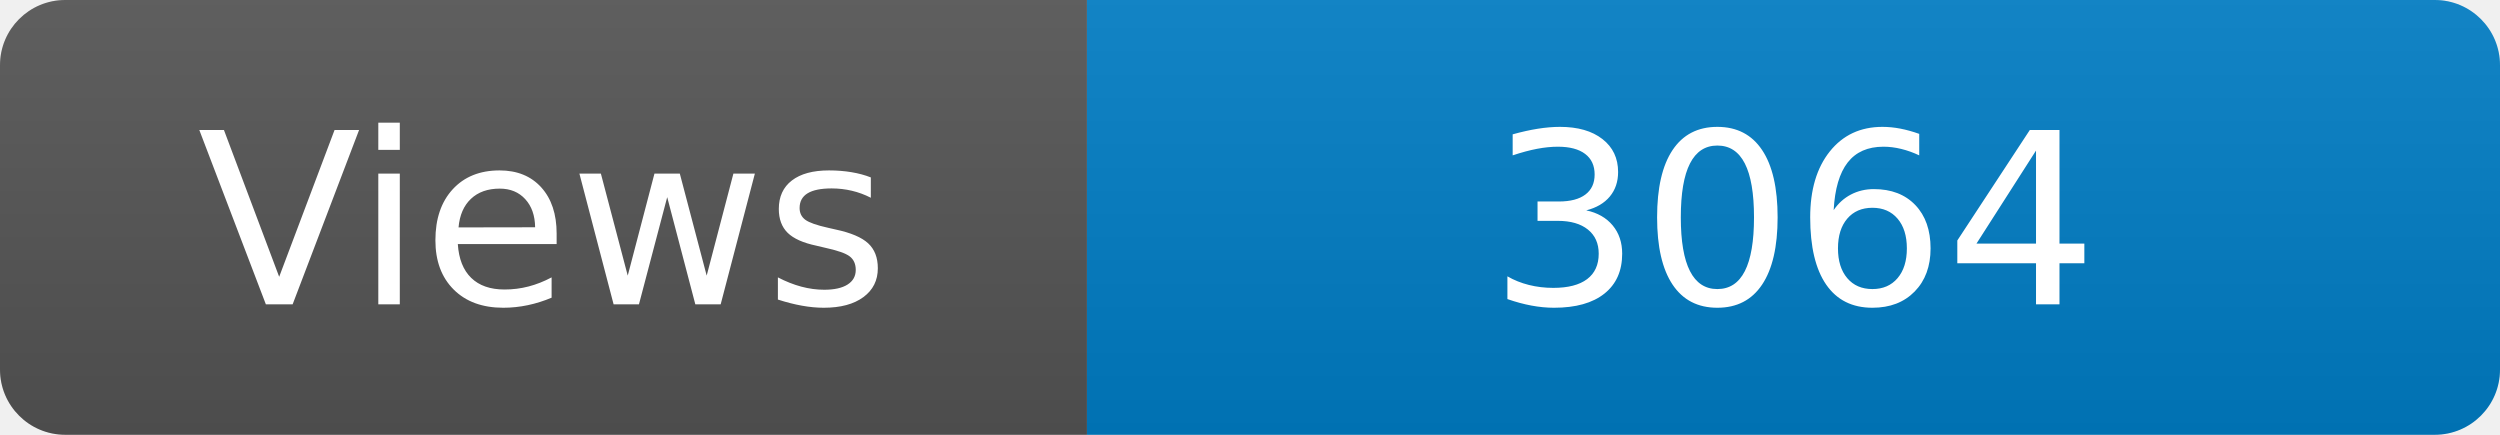
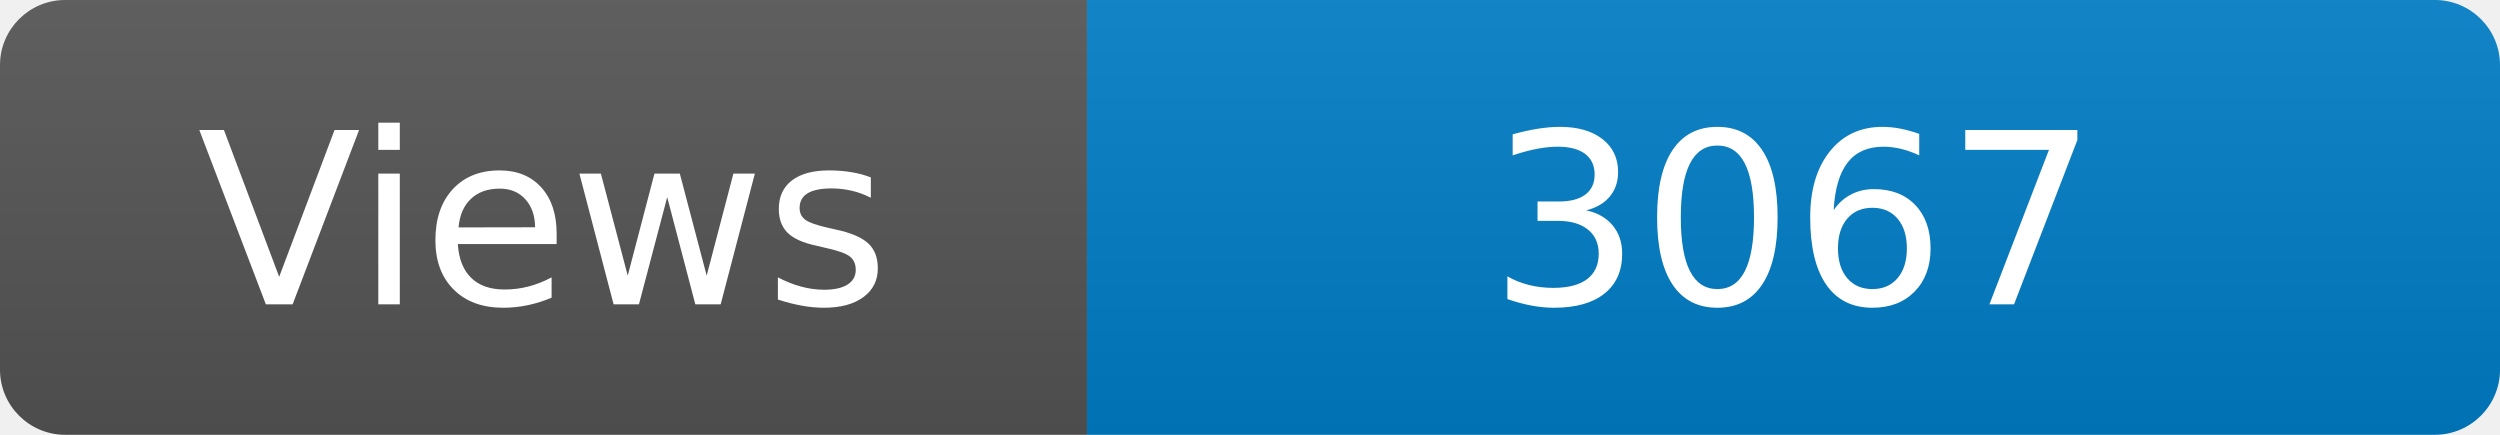
<svg xmlns="http://www.w3.org/2000/svg" width="115" height="20" role="img" aria-label="Maintained?: yes">
  <linearGradient id="s" x2="0" y2="100%">
    <stop offset="0" stop-color="#bbb" stop-opacity=".1" />
    <stop offset="1" stop-opacity=".1" />
  </linearGradient>
  <clipPath id="r">
    <rect width="115" height="20" rx="3" fill="#fff" />
  </clipPath>
  <g clip-path="url(#r)">
    <rect width="50" height="20" fill="#555" />
    <rect x="50" width="160" height="20" fill="#007ec6" />
    <rect width="115" height="20" fill="url(#s)" />
  </g>
  <g fill="#fff" text-anchor="middle" font-family="Verdana,Geneva,DejaVu Sans,sans-serif" font-size="110">
    <text x="250" y="140" transform="scale(.1)" fill="#fff">Views</text>
-     <text x="825" y="140" transform="scale(.1)" fill="#fff">3064</text>
+     <text x="825" y="140" transform="scale(.1)" fill="#fff">3067</text>
  </g>
</svg>
